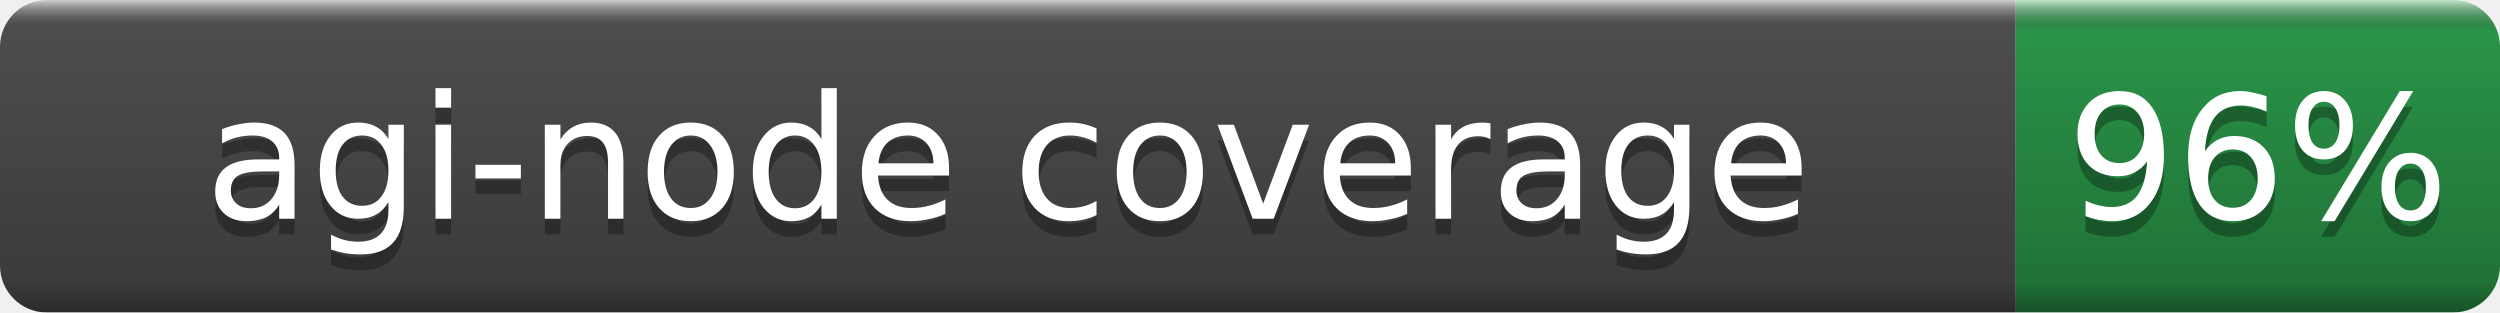
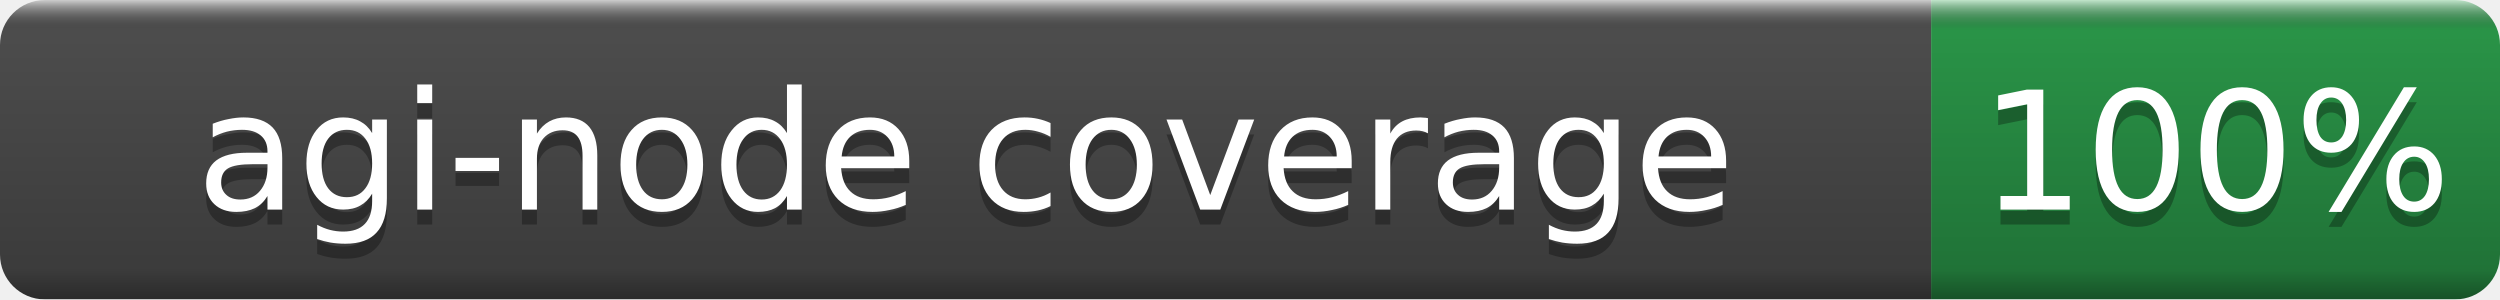
- <svg xmlns="http://www.w3.org/2000/svg" width="160" height="20" role="img" aria-label="agi-node coverage: 96%">
+ <svg xmlns="http://www.w3.org/2000/svg" width="167" height="20" role="img" aria-label="agi-node coverage: 100%">
  <linearGradient id="b" x2="0" y2="100%">
    <stop offset="0" stop-color="#fff" stop-opacity=".7" />
    <stop offset=".1" stop-opacity=".1" />
    <stop offset=".9" stop-opacity=".3" />
    <stop offset="1" stop-opacity=".5" />
  </linearGradient>
  <mask id="a">
-     <rect width="160" height="20" rx="3" fill="#fff" />
+     <rect width="167" height="20" rx="3" fill="#fff" />
  </mask>
  <g mask="url(#a)">
    <rect width="129" height="20" fill="#555" />
-     <rect x="129" width="31" height="20" fill="#2ea44f" />
-     <rect width="160" height="20" fill="url(#b)" />
+     <rect x="129" width="38" height="20" fill="#2ea44f" />
+     <rect width="167" height="20" fill="url(#b)" />
  </g>
  <g fill="#fff" text-anchor="middle" font-family="DejaVu Sans,Verdana,Geneva,sans-serif" font-size="11">
    <text x="64.5" y="15" fill="#010101" fill-opacity=".3">agi-node coverage</text>
    <text x="64.5" y="14">agi-node coverage</text>
-     <text x="144.5" y="15" fill="#010101" fill-opacity=".3">96%</text>
-     <text x="144.5" y="14">96%</text>
+     <text x="148.0" y="15" fill="#010101" fill-opacity=".3">100%</text>
+     <text x="148.0" y="14">100%</text>
  </g>
</svg>
